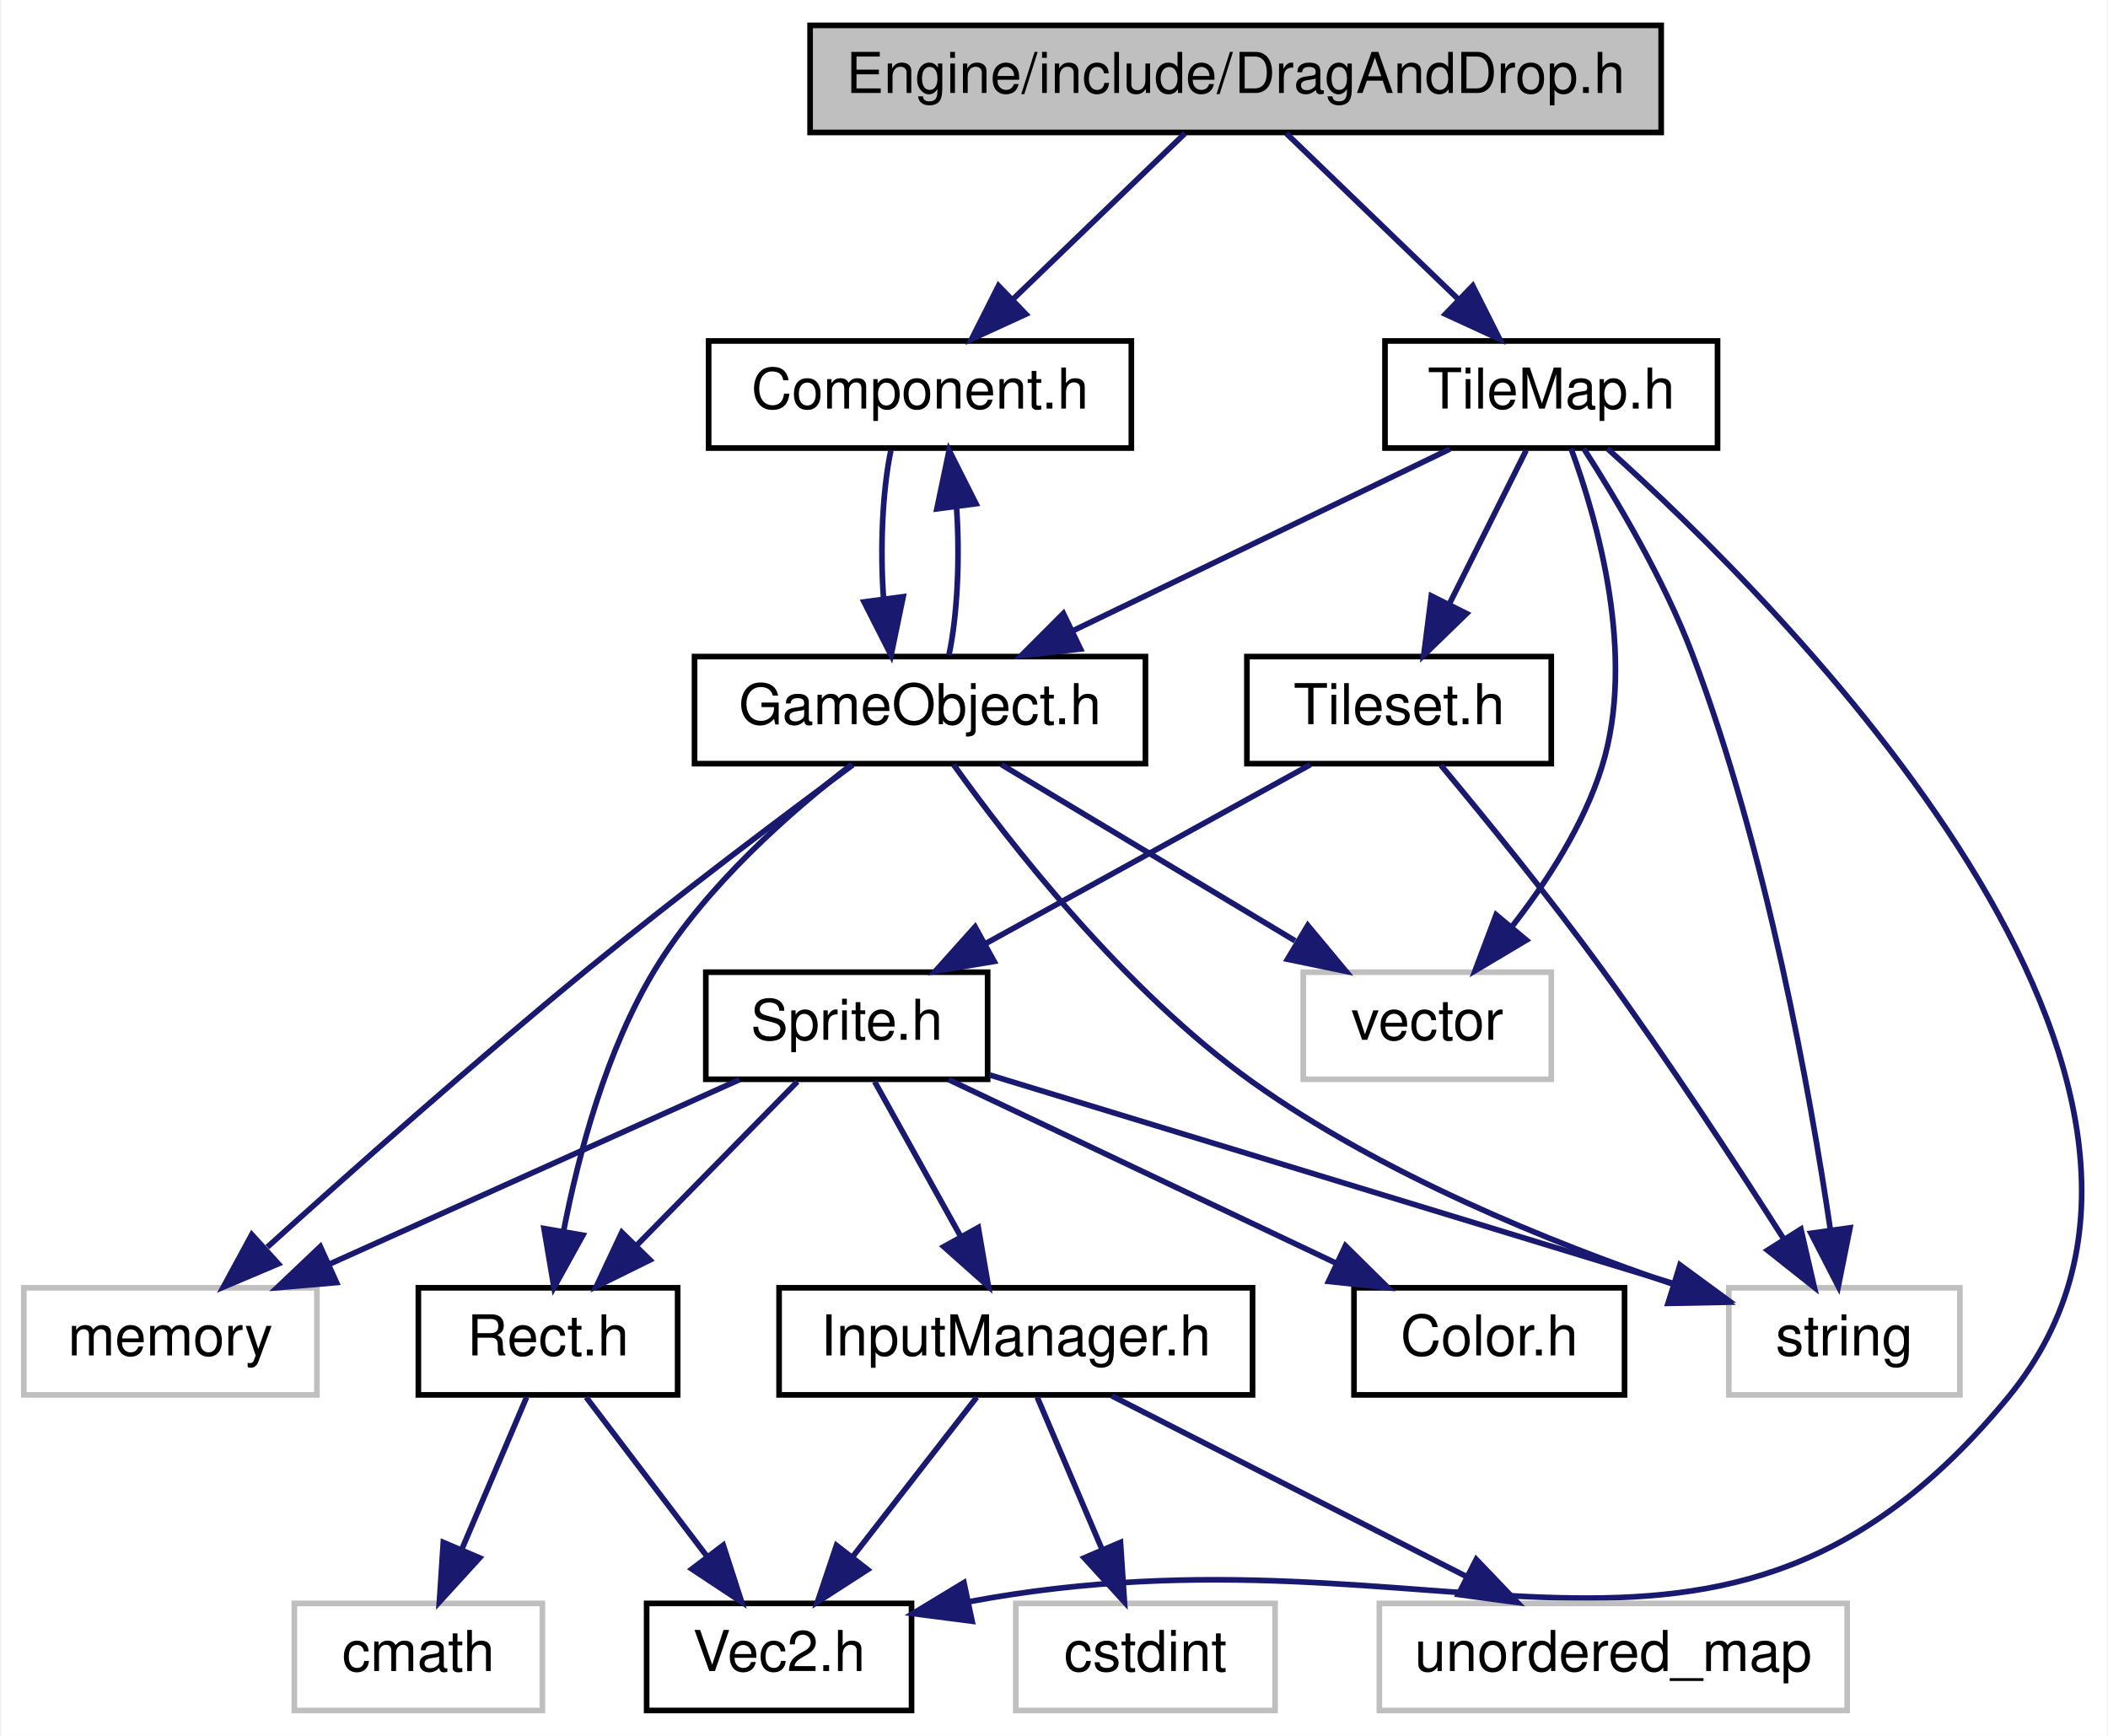
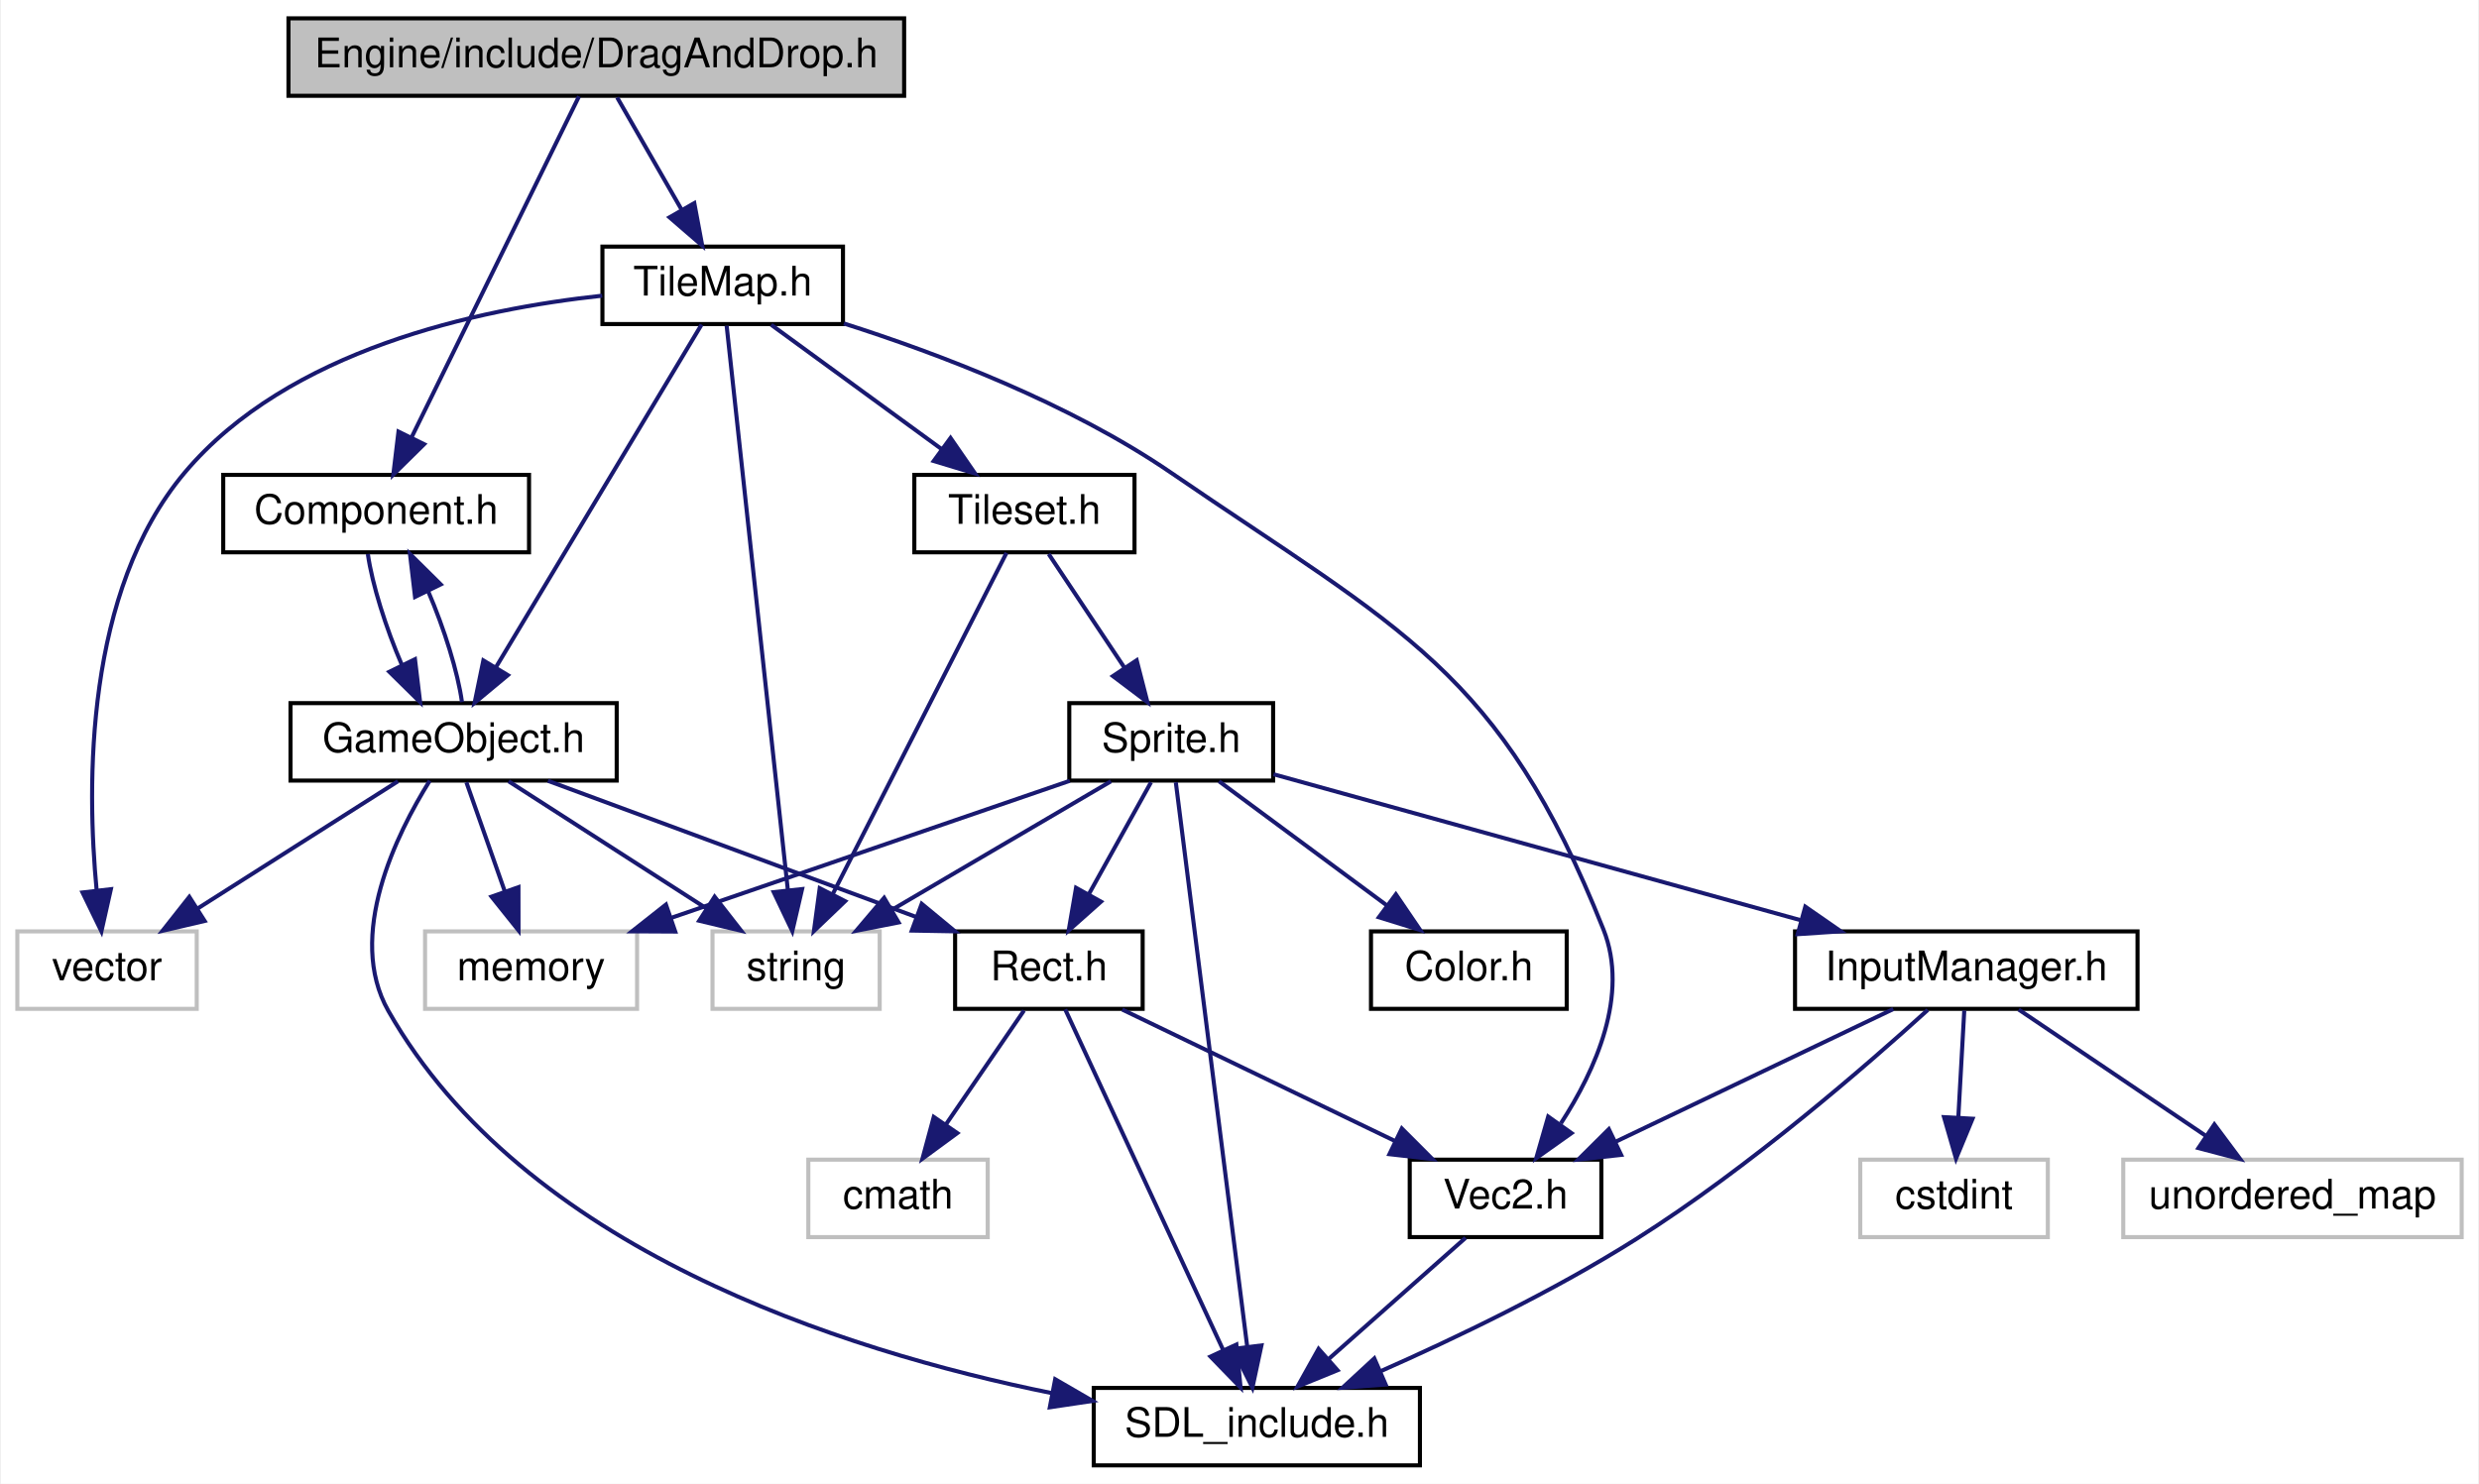
- <svg xmlns="http://www.w3.org/2000/svg" xmlns:xlink="http://www.w3.org/1999/xlink" width="374pt" height="308pt" viewBox="0.00 0.00 373.55 308.00">
-   <g id="graph0" class="graph" transform="scale(1 1) rotate(0) translate(4 304)">
-     <polygon fill="white" stroke="none" points="-4,4 -4,-304 369.552,-304 369.552,4 -4,4" />
+ <svg xmlns="http://www.w3.org/2000/svg" xmlns:xlink="http://www.w3.org/1999/xlink" width="608pt" height="364pt" viewBox="0.00 0.00 607.50 364.00">
+   <g id="graph0" class="graph" transform="scale(1 1) rotate(0) translate(4 360)">
+     <polygon fill="white" stroke="none" points="-4,4 -4,-360 603.5,-360 603.5,4 -4,4" />
    <g id="node1" class="node">
-       <polygon fill="#bfbfbf" stroke="black" points="139.5,-280.5 139.5,-299.5 290.5,-299.5 290.5,-280.5 139.5,-280.5" />
-       <text text-anchor="middle" x="215" y="-287.5" font-family="Helvetica,sans-Serif" font-size="10.00">Engine/include/DragAndDrop.h</text>
+       <polygon fill="#bfbfbf" stroke="black" points="66.5,-336.5 66.5,-355.5 217.5,-355.5 217.5,-336.5 66.5,-336.5" />
+       <text text-anchor="middle" x="142" y="-343.5" font-family="Helvetica,sans-Serif" font-size="10.00">Engine/include/DragAndDrop.h</text>
    </g>
    <g id="node2" class="node">
      <g id="a_node2">
        <a xlink:href="Component_8h.html" target="_top" xlink:title="Component.h">
-           <polygon fill="white" stroke="black" points="121.5,-224.5 121.5,-243.5 196.5,-243.5 196.5,-224.5 121.5,-224.5" />
-           <text text-anchor="middle" x="159" y="-231.5" font-family="Helvetica,sans-Serif" font-size="10.00">Component.h</text>
+           <polygon fill="white" stroke="black" points="50.5,-224.5 50.5,-243.5 125.5,-243.5 125.5,-224.5 50.5,-224.5" />
+           <text text-anchor="middle" x="88" y="-231.5" font-family="Helvetica,sans-Serif" font-size="10.00">Component.h</text>
        </a>
      </g>
    </g>
    <g id="edge1" class="edge">
-       <path fill="none" stroke="midnightblue" d="M206.003,-280.324C197.806,-272.42 185.494,-260.548 175.528,-250.938" />
-       <polygon fill="midnightblue" stroke="midnightblue" points="177.789,-248.256 168.161,-243.834 172.93,-253.295 177.789,-248.256" />
-     </g>
-     <g id="node10" class="node">
-       <g id="a_node10">
+       <path fill="none" stroke="midnightblue" d="M137.763,-336.368C128.93,-318.376 108.397,-276.55 96.653,-252.627" />
+       <polygon fill="midnightblue" stroke="midnightblue" points="99.766,-251.026 92.218,-243.591 93.483,-254.11 99.766,-251.026" />
+     </g>
+     <g id="node11" class="node">
+       <g id="a_node11">
        <a xlink:href="TileMap_8h.html" target="_top" xlink:title="TileMap.h">
-           <polygon fill="white" stroke="black" points="241.5,-224.5 241.5,-243.5 300.5,-243.5 300.5,-224.5 241.5,-224.5" />
-           <text text-anchor="middle" x="271" y="-231.5" font-family="Helvetica,sans-Serif" font-size="10.00">TileMap.h</text>
-         </a>
-       </g>
-     </g>
-     <g id="edge10" class="edge">
-       <path fill="none" stroke="midnightblue" d="M223.997,-280.324C232.194,-272.42 244.506,-260.548 254.472,-250.938" />
-       <polygon fill="midnightblue" stroke="midnightblue" points="257.07,-253.295 261.839,-243.834 252.211,-248.256 257.07,-253.295" />
+           <polygon fill="white" stroke="black" points="143.5,-280.5 143.5,-299.5 202.5,-299.5 202.5,-280.5 143.5,-280.5" />
+           <text text-anchor="middle" x="173" y="-287.5" font-family="Helvetica,sans-Serif" font-size="10.00">TileMap.h</text>
+         </a>
+       </g>
+     </g>
+     <g id="edge13" class="edge">
+       <path fill="none" stroke="midnightblue" d="M147.119,-336.083C151.408,-328.613 157.658,-317.724 162.942,-308.52" />
+       <polygon fill="midnightblue" stroke="midnightblue" points="166.033,-310.166 167.976,-299.751 159.962,-306.681 166.033,-310.166" />
    </g>
    <g id="node3" class="node">
      <g id="a_node3">
        <a xlink:href="GameObject_8h.html" target="_top" xlink:title="GameObject.h">
-           <polygon fill="white" stroke="black" points="119,-168.5 119,-187.5 199,-187.5 199,-168.5 119,-168.5" />
-           <text text-anchor="middle" x="159" y="-175.5" font-family="Helvetica,sans-Serif" font-size="10.00">GameObject.h</text>
+           <polygon fill="white" stroke="black" points="67,-168.5 67,-187.5 147,-187.5 147,-168.5 67,-168.5" />
+           <text text-anchor="middle" x="107" y="-175.5" font-family="Helvetica,sans-Serif" font-size="10.00">GameObject.h</text>
        </a>
      </g>
    </g>
    <g id="edge2" class="edge">
-       <path fill="none" stroke="midnightblue" d="M153.834,-224.083C152.324,-216.927 151.894,-206.635 152.542,-197.691" />
-       <polygon fill="midnightblue" stroke="midnightblue" points="156.015,-198.126 153.869,-187.751 149.077,-197.2 156.015,-198.126" />
+       <path fill="none" stroke="midnightblue" d="M85.971,-224.083C87.013,-216.691 90.383,-205.953 94.343,-196.811" />
+       <polygon fill="midnightblue" stroke="midnightblue" points="97.526,-198.27 98.79,-187.751 91.242,-195.186 97.526,-198.27" />
+     </g>
+     <g id="edge7" class="edge">
+       <path fill="none" stroke="midnightblue" d="M109.052,-187.751C108.046,-195.092 104.697,-205.817 100.746,-214.983" />
+       <polygon fill="midnightblue" stroke="midnightblue" points="97.545,-213.561 96.304,-224.083 103.836,-216.632 97.545,-213.561" />
+     </g>
+     <g id="node4" class="node">
+       <g id="a_node4">
+         <a xlink:href="SDL__include_8h.html" target="_top" xlink:title="SDL_include.h">
+           <polygon fill="white" stroke="black" points="264,-0.5 264,-19.5 344,-19.5 344,-0.5 264,-0.5" />
+           <text text-anchor="middle" x="304" y="-7.5" font-family="Helvetica,sans-Serif" font-size="10.00">SDL_include.h</text>
+         </a>
+       </g>
+     </g>
+     <g id="edge3" class="edge">
+       <path fill="none" stroke="midnightblue" d="M101.143,-168.456C93.046,-155.485 80.55,-130.389 91,-112 124.079,-53.79 201.863,-28.732 253.707,-18.226" />
+       <polygon fill="midnightblue" stroke="midnightblue" points="254.545,-21.629 263.71,-16.313 253.23,-14.754 254.545,-21.629" />
+     </g>
+     <g id="node5" class="node">
+       <polygon fill="white" stroke="#bfbfbf" points="0,-112.5 0,-131.5 44,-131.5 44,-112.5 0,-112.5" />
+       <text text-anchor="middle" x="22" y="-119.5" font-family="Helvetica,sans-Serif" font-size="10.00">vector</text>
+     </g>
+     <g id="edge4" class="edge">
+       <path fill="none" stroke="midnightblue" d="M93.343,-168.324C80.084,-159.9 59.732,-146.971 44.154,-137.074" />
+       <polygon fill="midnightblue" stroke="midnightblue" points="45.94,-134.063 35.623,-131.655 42.187,-139.971 45.94,-134.063" />
+     </g>
+     <g id="node6" class="node">
+       <polygon fill="white" stroke="#bfbfbf" points="100,-112.5 100,-131.5 152,-131.5 152,-112.5 100,-112.5" />
+       <text text-anchor="middle" x="126" y="-119.5" font-family="Helvetica,sans-Serif" font-size="10.00">memory</text>
+     </g>
+     <g id="edge5" class="edge">
+       <path fill="none" stroke="midnightblue" d="M110.137,-168.083C112.683,-160.849 116.356,-150.409 119.527,-141.397" />
+       <polygon fill="midnightblue" stroke="midnightblue" points="122.903,-142.346 122.921,-131.751 116.3,-140.023 122.903,-142.346" />
+     </g>
+     <g id="node7" class="node">
+       <polygon fill="white" stroke="#bfbfbf" points="170.5,-112.5 170.5,-131.5 211.5,-131.5 211.5,-112.5 170.5,-112.5" />
+       <text text-anchor="middle" x="191" y="-119.5" font-family="Helvetica,sans-Serif" font-size="10.00">string</text>
    </g>
    <g id="edge6" class="edge">
-       <path fill="none" stroke="midnightblue" d="M164.131,-187.751C165.657,-194.858 166.104,-205.136 165.472,-214.101" />
-       <polygon fill="midnightblue" stroke="midnightblue" points="161.993,-213.713 164.166,-224.083 168.934,-214.622 161.993,-213.713" />
-     </g>
-     <g id="node4" class="node">
-       <polygon fill="white" stroke="#bfbfbf" points="0,-56.5 0,-75.5 52,-75.5 52,-56.5 0,-56.5" />
-       <text text-anchor="middle" x="26" y="-63.5" font-family="Helvetica,sans-Serif" font-size="10.00">memory</text>
-     </g>
-     <g id="edge3" class="edge">
-       <path fill="none" stroke="midnightblue" d="M147.06,-168.271C135.007,-159.372 115.947,-145.059 100,-132 80.094,-115.698 58.023,-96.104 43.209,-82.72" />
-       <polygon fill="midnightblue" stroke="midnightblue" points="45.154,-79.758 35.397,-75.629 40.449,-84.941 45.154,-79.758" />
-     </g>
-     <g id="node5" class="node">
-       <polygon fill="white" stroke="#bfbfbf" points="302.5,-56.5 302.5,-75.5 343.5,-75.5 343.5,-56.5 302.5,-56.5" />
-       <text text-anchor="middle" x="323" y="-63.5" font-family="Helvetica,sans-Serif" font-size="10.00">string</text>
-     </g>
-     <g id="edge4" class="edge">
-       <path fill="none" stroke="midnightblue" d="M164.957,-168.33C174.676,-154.735 195.166,-128.278 218,-112 240.967,-95.627 270.822,-83.558 292.823,-76.063" />
-       <polygon fill="midnightblue" stroke="midnightblue" points="293.917,-79.388 302.326,-72.943 291.733,-72.737 293.917,-79.388" />
-     </g>
-     <g id="node6" class="node">
-       <polygon fill="white" stroke="#bfbfbf" points="227,-112.5 227,-131.5 271,-131.5 271,-112.5 227,-112.5" />
-       <text text-anchor="middle" x="249" y="-119.5" font-family="Helvetica,sans-Serif" font-size="10.00">vector</text>
-     </g>
-     <g id="edge5" class="edge">
-       <path fill="none" stroke="midnightblue" d="M173.46,-168.324C187.5,-159.9 209.048,-146.971 225.543,-137.074" />
-       <polygon fill="midnightblue" stroke="midnightblue" points="227.802,-139.801 234.576,-131.655 224.2,-133.798 227.802,-139.801" />
-     </g>
-     <g id="node7" class="node">
-       <g id="a_node7">
-         <a xlink:href="Rect_8h.html" target="_top" xlink:title="Rect.h">
-           <polygon fill="white" stroke="black" points="70,-56.5 70,-75.5 116,-75.5 116,-56.5 70,-56.5" />
-           <text text-anchor="middle" x="93" y="-63.5" font-family="Helvetica,sans-Serif" font-size="10.00">Rect.h</text>
-         </a>
-       </g>
-     </g>
-     <g id="edge7" class="edge">
-       <path fill="none" stroke="midnightblue" d="M146.862,-168.343C136.204,-160.134 121.03,-146.87 112,-132 103.323,-117.712 98.423,-99.243 95.782,-85.646" />
-       <polygon fill="midnightblue" stroke="midnightblue" points="99.194,-84.837 94.061,-75.569 92.294,-86.016 99.194,-84.837" />
+       <path fill="none" stroke="midnightblue" d="M120.496,-168.324C133.6,-159.9 153.712,-146.971 169.107,-137.074" />
+       <polygon fill="midnightblue" stroke="midnightblue" points="171.018,-140.006 177.537,-131.655 167.233,-134.118 171.018,-140.006" />
    </g>
    <g id="node8" class="node">
      <g id="a_node8">
+         <a xlink:href="Rect_8h.html" target="_top" xlink:title="Rect.h">
+           <polygon fill="white" stroke="black" points="230,-112.5 230,-131.5 276,-131.5 276,-112.5 230,-112.5" />
+           <text text-anchor="middle" x="253" y="-119.5" font-family="Helvetica,sans-Serif" font-size="10.00">Rect.h</text>
+         </a>
+       </g>
+     </g>
+     <g id="edge8" class="edge">
+       <path fill="none" stroke="midnightblue" d="M130.134,-168.444C154.482,-159.438 193.007,-145.189 220.423,-135.049" />
+       <polygon fill="midnightblue" stroke="midnightblue" points="221.809,-138.268 229.974,-131.516 219.381,-131.703 221.809,-138.268" />
+     </g>
+     <g id="edge9" class="edge">
+       <path fill="none" stroke="midnightblue" d="M257.002,-112.368C265.307,-94.456 284.563,-52.923 295.679,-28.948" />
+       <polygon fill="midnightblue" stroke="midnightblue" points="298.986,-30.136 300.017,-19.591 292.635,-27.192 298.986,-30.136" />
+     </g>
+     <g id="node9" class="node">
+       <g id="a_node9">
        <a xlink:href="Vec2_8h.html" target="_top" xlink:title="Vec2.h">
-           <polygon fill="white" stroke="black" points="110.5,-0.5 110.5,-19.5 157.5,-19.5 157.5,-0.5 110.5,-0.5" />
-           <text text-anchor="middle" x="134" y="-7.5" font-family="Helvetica,sans-Serif" font-size="10.00">Vec2.h</text>
-         </a>
-       </g>
-     </g>
-     <g id="edge8" class="edge">
-       <path fill="none" stroke="midnightblue" d="M99.77,-56.083C105.562,-48.455 114.058,-37.264 121.138,-27.941" />
-       <polygon fill="midnightblue" stroke="midnightblue" points="124.096,-29.832 127.356,-19.751 118.521,-25.599 124.096,-29.832" />
-     </g>
-     <g id="node9" class="node">
-       <polygon fill="white" stroke="#bfbfbf" points="48,-0.5 48,-19.5 92,-19.5 92,-0.5 48,-0.5" />
-       <text text-anchor="middle" x="70" y="-7.5" font-family="Helvetica,sans-Serif" font-size="10.00">cmath</text>
-     </g>
-     <g id="edge9" class="edge">
-       <path fill="none" stroke="midnightblue" d="M89.202,-56.083C86.087,-48.77 81.577,-38.181 77.711,-29.103" />
-       <polygon fill="midnightblue" stroke="midnightblue" points="80.866,-27.58 73.727,-19.751 74.426,-30.323 80.866,-27.58" />
-     </g>
-     <g id="edge13" class="edge">
-       <path fill="none" stroke="midnightblue" d="M253.005,-224.324C234.962,-215.625 206.953,-202.12 186.197,-192.113" />
-       <polygon fill="midnightblue" stroke="midnightblue" points="187.478,-188.845 176.95,-187.655 184.438,-195.15 187.478,-188.845" />
+           <polygon fill="white" stroke="black" points="341.5,-56.5 341.5,-75.5 388.5,-75.5 388.5,-56.5 341.5,-56.5" />
+           <text text-anchor="middle" x="365" y="-63.5" font-family="Helvetica,sans-Serif" font-size="10.00">Vec2.h</text>
+         </a>
+       </g>
+     </g>
+     <g id="edge10" class="edge">
+       <path fill="none" stroke="midnightblue" d="M270.995,-112.324C289.038,-103.625 317.047,-90.12 337.803,-80.113" />
+       <polygon fill="midnightblue" stroke="midnightblue" points="339.562,-83.15 347.05,-75.654 336.522,-76.845 339.562,-83.15" />
+     </g>
+     <g id="node10" class="node">
+       <polygon fill="white" stroke="#bfbfbf" points="194,-56.5 194,-75.5 238,-75.5 238,-56.5 194,-56.5" />
+       <text text-anchor="middle" x="216" y="-63.5" font-family="Helvetica,sans-Serif" font-size="10.00">cmath</text>
+     </g>
+     <g id="edge12" class="edge">
+       <path fill="none" stroke="midnightblue" d="M246.89,-112.083C241.718,-104.534 234.154,-93.495 227.806,-84.23" />
+       <polygon fill="midnightblue" stroke="midnightblue" points="230.536,-82.022 221.996,-75.751 224.761,-85.979 230.536,-82.022" />
    </g>
    <g id="edge11" class="edge">
-       <path fill="none" stroke="midnightblue" d="M276.766,-224.401C282.423,-215.603 290.918,-201.366 296,-188 309.273,-153.09 316.957,-109.914 320.531,-85.716" />
-       <polygon fill="midnightblue" stroke="midnightblue" points="324.005,-86.145 321.926,-75.756 317.073,-85.174 324.005,-86.145" />
-     </g>
-     <g id="edge12" class="edge">
-       <path fill="none" stroke="midnightblue" d="M274.519,-224.392C279.167,-211.761 286.092,-187.581 280,-168 276.771,-157.622 270.224,-147.521 263.975,-139.527" />
-       <polygon fill="midnightblue" stroke="midnightblue" points="266.584,-137.19 257.483,-131.766 261.215,-141.682 266.584,-137.19" />
-     </g>
-     <g id="edge25" class="edge">
-       <path fill="none" stroke="midnightblue" d="M280.963,-224.398C311.305,-197.193 397.78,-111.547 352,-56 300.703,6.242 252.3,-35.649 167.686,-19.799" />
-       <polygon fill="midnightblue" stroke="midnightblue" points="168.247,-16.341 157.74,-17.7 166.801,-23.19 168.247,-16.341" />
-     </g>
-     <g id="node11" class="node">
-       <g id="a_node11">
-         <a xlink:href="Tileset_8h.html" target="_top" xlink:title="Tileset.h">
-           <polygon fill="white" stroke="black" points="217,-168.5 217,-187.5 271,-187.5 271,-168.5 217,-168.5" />
-           <text text-anchor="middle" x="244" y="-175.5" font-family="Helvetica,sans-Serif" font-size="10.00">Tileset.h</text>
-         </a>
-       </g>
+       <path fill="none" stroke="midnightblue" d="M355.199,-56.324C346.182,-48.341 332.594,-36.313 321.682,-26.653" />
+       <polygon fill="midnightblue" stroke="midnightblue" points="323.787,-23.842 313.979,-19.834 319.147,-29.083 323.787,-23.842" />
+     </g>
+     <g id="edge16" class="edge">
+       <path fill="none" stroke="midnightblue" d="M167.821,-280.368C156.977,-262.296 131.706,-220.176 117.384,-196.307" />
+       <polygon fill="midnightblue" stroke="midnightblue" points="120.301,-194.366 112.155,-187.591 114.299,-197.967 120.301,-194.366" />
+     </g>
+     <g id="edge15" class="edge">
+       <path fill="none" stroke="midnightblue" d="M143.45,-287.459C112.964,-284.193 66.394,-274.21 41,-244 16.567,-214.932 16.975,-167.541 19.458,-141.533" />
+       <polygon fill="midnightblue" stroke="midnightblue" points="22.943,-141.858 20.622,-131.52 15.99,-141.049 22.943,-141.858" />
    </g>
    <g id="edge14" class="edge">
-       <path fill="none" stroke="midnightblue" d="M266.541,-224.083C262.846,-216.691 257.477,-205.953 252.906,-196.811" />
-       <polygon fill="midnightblue" stroke="midnightblue" points="255.978,-195.13 248.376,-187.751 249.717,-198.261 255.978,-195.13" />
-     </g>
-     <g id="edge15" class="edge">
-       <path fill="none" stroke="midnightblue" d="M251.414,-168.22C258.868,-159.282 270.574,-144.939 280,-132 291.54,-116.159 303.787,-97.436 312.246,-84.162" />
-       <polygon fill="midnightblue" stroke="midnightblue" points="315.287,-85.903 317.673,-75.58 309.37,-82.162 315.287,-85.903" />
+       <path fill="none" stroke="midnightblue" d="M173.968,-280.075C176.801,-253.945 185.122,-177.211 188.986,-141.577" />
+       <polygon fill="midnightblue" stroke="midnightblue" points="192.472,-141.887 190.071,-131.568 185.513,-141.132 192.472,-141.887" />
+     </g>
+     <g id="edge30" class="edge">
+       <path fill="none" stroke="midnightblue" d="M202.709,-280.645C225.864,-273.267 258.147,-261.025 283,-244 339.542,-205.266 363.646,-195.675 389,-132 395.374,-115.992 387.102,-97.549 378.578,-84.407" />
+       <polygon fill="midnightblue" stroke="midnightblue" points="381.173,-82.016 372.532,-75.885 375.464,-86.067 381.173,-82.016" />
    </g>
    <g id="node12" class="node">
      <g id="a_node12">
-         <a xlink:href="Sprite_8h.html" target="_top" xlink:title="Sprite.h">
-           <polygon fill="white" stroke="black" points="121,-112.5 121,-131.5 171,-131.5 171,-112.5 121,-112.5" />
-           <text text-anchor="middle" x="146" y="-119.5" font-family="Helvetica,sans-Serif" font-size="10.00">Sprite.h</text>
-         </a>
-       </g>
-     </g>
-     <g id="edge16" class="edge">
-       <path fill="none" stroke="midnightblue" d="M228.255,-168.324C212.681,-159.743 188.623,-146.486 170.541,-136.522" />
-       <polygon fill="midnightblue" stroke="midnightblue" points="172.154,-133.415 161.706,-131.655 168.776,-139.546 172.154,-133.415" />
+         <a xlink:href="Tileset_8h.html" target="_top" xlink:title="Tileset.h">
+           <polygon fill="white" stroke="black" points="220,-224.5 220,-243.5 274,-243.5 274,-224.5 220,-224.5" />
+           <text text-anchor="middle" x="247" y="-231.5" font-family="Helvetica,sans-Serif" font-size="10.00">Tileset.h</text>
+         </a>
+       </g>
+     </g>
+     <g id="edge17" class="edge">
+       <path fill="none" stroke="midnightblue" d="M184.889,-280.324C196.15,-272.107 213.287,-259.602 226.709,-249.807" />
+       <polygon fill="midnightblue" stroke="midnightblue" points="228.88,-252.556 234.894,-243.834 224.753,-246.901 228.88,-252.556" />
    </g>
    <g id="edge18" class="edge">
-       <path fill="none" stroke="midnightblue" d="M126.986,-112.444C107.412,-103.636 76.692,-89.812 54.271,-79.722" />
-       <polygon fill="midnightblue" stroke="midnightblue" points="55.481,-76.428 44.925,-75.516 52.608,-82.812 55.481,-76.428" />
-     </g>
-     <g id="edge17" class="edge">
-       <path fill="none" stroke="midnightblue" d="M171.36,-113.263C203.326,-103.511 258.223,-86.762 292.461,-76.317" />
-       <polygon fill="midnightblue" stroke="midnightblue" points="293.832,-79.558 302.375,-73.292 291.789,-72.863 293.832,-79.558" />
-     </g>
-     <g id="edge20" class="edge">
-       <path fill="none" stroke="midnightblue" d="M137.248,-112.083C129.53,-104.22 118.095,-92.569 108.783,-83.081" />
-       <polygon fill="midnightblue" stroke="midnightblue" points="111.092,-80.436 101.589,-75.751 106.096,-85.34 111.092,-80.436" />
+       <path fill="none" stroke="midnightblue" d="M242.606,-224.368C233.446,-206.376 212.153,-164.55 199.974,-140.627" />
+       <polygon fill="midnightblue" stroke="midnightblue" points="203.03,-138.915 195.374,-131.591 196.792,-142.091 203.03,-138.915" />
    </g>
    <g id="node13" class="node">
      <g id="a_node13">
-         <a xlink:href="Color_8h.html" target="_top" xlink:title="Color.h">
-           <polygon fill="white" stroke="black" points="236,-56.5 236,-75.5 284,-75.5 284,-56.5 236,-56.5" />
-           <text text-anchor="middle" x="260" y="-63.5" font-family="Helvetica,sans-Serif" font-size="10.00">Color.h</text>
+         <a xlink:href="Sprite_8h.html" target="_top" xlink:title="Sprite.h">
+           <polygon fill="white" stroke="black" points="258,-168.5 258,-187.5 308,-187.5 308,-168.5 258,-168.5" />
+           <text text-anchor="middle" x="283" y="-175.5" font-family="Helvetica,sans-Serif" font-size="10.00">Sprite.h</text>
        </a>
      </g>
    </g>
    <g id="edge19" class="edge">
-       <path fill="none" stroke="midnightblue" d="M164.064,-112.444C182.575,-103.675 211.581,-89.936 232.855,-79.858" />
-       <polygon fill="midnightblue" stroke="midnightblue" points="234.482,-82.96 242.021,-75.516 231.485,-76.634 234.482,-82.96" />
+       <path fill="none" stroke="midnightblue" d="M252.945,-224.083C257.977,-216.534 265.337,-205.495 271.513,-196.23" />
+       <polygon fill="midnightblue" stroke="midnightblue" points="274.531,-198.013 277.166,-187.751 268.707,-194.13 274.531,-198.013" />
+     </g>
+     <g id="edge20" class="edge">
+       <path fill="none" stroke="midnightblue" d="M284.129,-168.075C287.435,-141.945 297.142,-65.211 301.65,-29.577" />
+       <polygon fill="midnightblue" stroke="midnightblue" points="305.133,-29.928 302.916,-19.568 298.189,-29.05 305.133,-29.928" />
+     </g>
+     <g id="edge22" class="edge">
+       <path fill="none" stroke="midnightblue" d="M258.123,-168.444C231.711,-159.359 189.785,-144.939 160.258,-134.783" />
+       <polygon fill="midnightblue" stroke="midnightblue" points="161.355,-131.459 150.761,-131.516 159.079,-138.079 161.355,-131.459" />
+     </g>
+     <g id="edge21" class="edge">
+       <path fill="none" stroke="midnightblue" d="M268.219,-168.324C253.733,-159.822 231.427,-146.729 214.507,-136.797" />
+       <polygon fill="midnightblue" stroke="midnightblue" points="216.141,-133.698 205.745,-131.655 212.597,-139.735 216.141,-133.698" />
+     </g>
+     <g id="edge24" class="edge">
+       <path fill="none" stroke="midnightblue" d="M278.046,-168.083C273.896,-160.613 267.847,-149.724 262.733,-140.52" />
+       <polygon fill="midnightblue" stroke="midnightblue" points="265.778,-138.793 257.862,-131.751 259.659,-142.192 265.778,-138.793" />
    </g>
    <g id="node14" class="node">
      <g id="a_node14">
+         <a xlink:href="Color_8h.html" target="_top" xlink:title="Color.h">
+           <polygon fill="white" stroke="black" points="332,-112.5 332,-131.5 380,-131.5 380,-112.5 332,-112.5" />
+           <text text-anchor="middle" x="356" y="-119.5" font-family="Helvetica,sans-Serif" font-size="10.00">Color.h</text>
+         </a>
+       </g>
+     </g>
+     <g id="edge23" class="edge">
+       <path fill="none" stroke="midnightblue" d="M294.729,-168.324C305.837,-160.107 322.742,-147.602 335.983,-137.807" />
+       <polygon fill="midnightblue" stroke="midnightblue" points="338.1,-140.595 344.058,-131.834 333.937,-134.967 338.1,-140.595" />
+     </g>
+     <g id="node15" class="node">
+       <g id="a_node15">
        <a xlink:href="InputManager_8h.html" target="_top" xlink:title="InputManager.h">
-           <polygon fill="white" stroke="black" points="134,-56.5 134,-75.5 218,-75.5 218,-56.5 134,-56.5" />
-           <text text-anchor="middle" x="176" y="-63.5" font-family="Helvetica,sans-Serif" font-size="10.00">InputManager.h</text>
-         </a>
-       </g>
-     </g>
-     <g id="edge21" class="edge">
-       <path fill="none" stroke="midnightblue" d="M150.954,-112.083C155.104,-104.613 161.153,-93.724 166.267,-84.52" />
-       <polygon fill="midnightblue" stroke="midnightblue" points="169.341,-86.192 171.138,-75.751 163.222,-82.793 169.341,-86.192" />
-     </g>
-     <g id="edge22" class="edge">
-       <path fill="none" stroke="midnightblue" d="M169.065,-56.083C163.071,-48.377 154.248,-37.033 146.952,-27.653" />
-       <polygon fill="midnightblue" stroke="midnightblue" points="149.709,-25.496 140.806,-19.751 144.183,-29.793 149.709,-25.496" />
-     </g>
-     <g id="node15" class="node">
-       <polygon fill="white" stroke="#bfbfbf" points="240.5,-0.5 240.5,-19.5 323.5,-19.5 323.5,-0.5 240.5,-0.5" />
-       <text text-anchor="middle" x="282" y="-7.5" font-family="Helvetica,sans-Serif" font-size="10.00">unordered_map</text>
-     </g>
-     <g id="edge23" class="edge">
-       <path fill="none" stroke="midnightblue" d="M193.031,-56.324C210.03,-47.664 236.376,-34.242 255.993,-24.249" />
-       <polygon fill="midnightblue" stroke="midnightblue" points="257.69,-27.312 265.012,-19.654 254.512,-21.075 257.69,-27.312" />
+           <polygon fill="white" stroke="black" points="436,-112.5 436,-131.5 520,-131.5 520,-112.5 436,-112.5" />
+           <text text-anchor="middle" x="478" y="-119.5" font-family="Helvetica,sans-Serif" font-size="10.00">InputManager.h</text>
+         </a>
+       </g>
+     </g>
+     <g id="edge25" class="edge">
+       <path fill="none" stroke="midnightblue" d="M308.094,-170.051C340.765,-161.004 398.286,-145.075 437.253,-134.284" />
+       <polygon fill="midnightblue" stroke="midnightblue" points="438.521,-137.564 447.224,-131.522 436.653,-130.818 438.521,-137.564" />
+     </g>
+     <g id="edge26" class="edge">
+       <path fill="none" stroke="midnightblue" d="M468.563,-112.24C453.979,-98.986 424.743,-73.527 397,-56 376.985,-43.355 352.886,-31.787 334.236,-23.546" />
+       <polygon fill="midnightblue" stroke="midnightblue" points="335.597,-20.322 325.03,-19.552 332.811,-26.743 335.597,-20.322" />
+     </g>
+     <g id="edge27" class="edge">
+       <path fill="none" stroke="midnightblue" d="M460.095,-112.444C441.746,-103.675 412.995,-89.936 391.906,-79.858" />
+       <polygon fill="midnightblue" stroke="midnightblue" points="393.353,-76.67 382.821,-75.516 390.335,-82.986 393.353,-76.67" />
    </g>
    <g id="node16" class="node">
-       <polygon fill="white" stroke="#bfbfbf" points="176,-0.5 176,-19.5 222,-19.5 222,-0.5 176,-0.5" />
-       <text text-anchor="middle" x="199" y="-7.5" font-family="Helvetica,sans-Serif" font-size="10.00">cstdint</text>
-     </g>
-     <g id="edge24" class="edge">
-       <path fill="none" stroke="midnightblue" d="M179.798,-56.083C182.913,-48.77 187.423,-38.181 191.289,-29.103" />
-       <polygon fill="midnightblue" stroke="midnightblue" points="194.574,-30.323 195.273,-19.751 188.134,-27.58 194.574,-30.323" />
+       <polygon fill="white" stroke="#bfbfbf" points="516.5,-56.5 516.5,-75.5 599.5,-75.5 599.5,-56.5 516.5,-56.5" />
+       <text text-anchor="middle" x="558" y="-63.5" font-family="Helvetica,sans-Serif" font-size="10.00">unordered_map</text>
+     </g>
+     <g id="edge28" class="edge">
+       <path fill="none" stroke="midnightblue" d="M490.853,-112.324C503.216,-103.979 522.13,-91.212 536.737,-81.352" />
+       <polygon fill="midnightblue" stroke="midnightblue" points="538.848,-84.15 545.179,-75.654 534.932,-78.348 538.848,-84.15" />
+     </g>
+     <g id="node17" class="node">
+       <polygon fill="white" stroke="#bfbfbf" points="452,-56.5 452,-75.5 498,-75.5 498,-56.5 452,-56.5" />
+       <text text-anchor="middle" x="475" y="-63.5" font-family="Helvetica,sans-Serif" font-size="10.00">cstdint</text>
+     </g>
+     <g id="edge29" class="edge">
+       <path fill="none" stroke="midnightblue" d="M477.505,-112.083C477.111,-105.006 476.548,-94.861 476.055,-85.987" />
+       <polygon fill="midnightblue" stroke="midnightblue" points="479.536,-85.541 475.486,-75.751 472.546,-85.93 479.536,-85.541" />
    </g>
  </g>
</svg>
